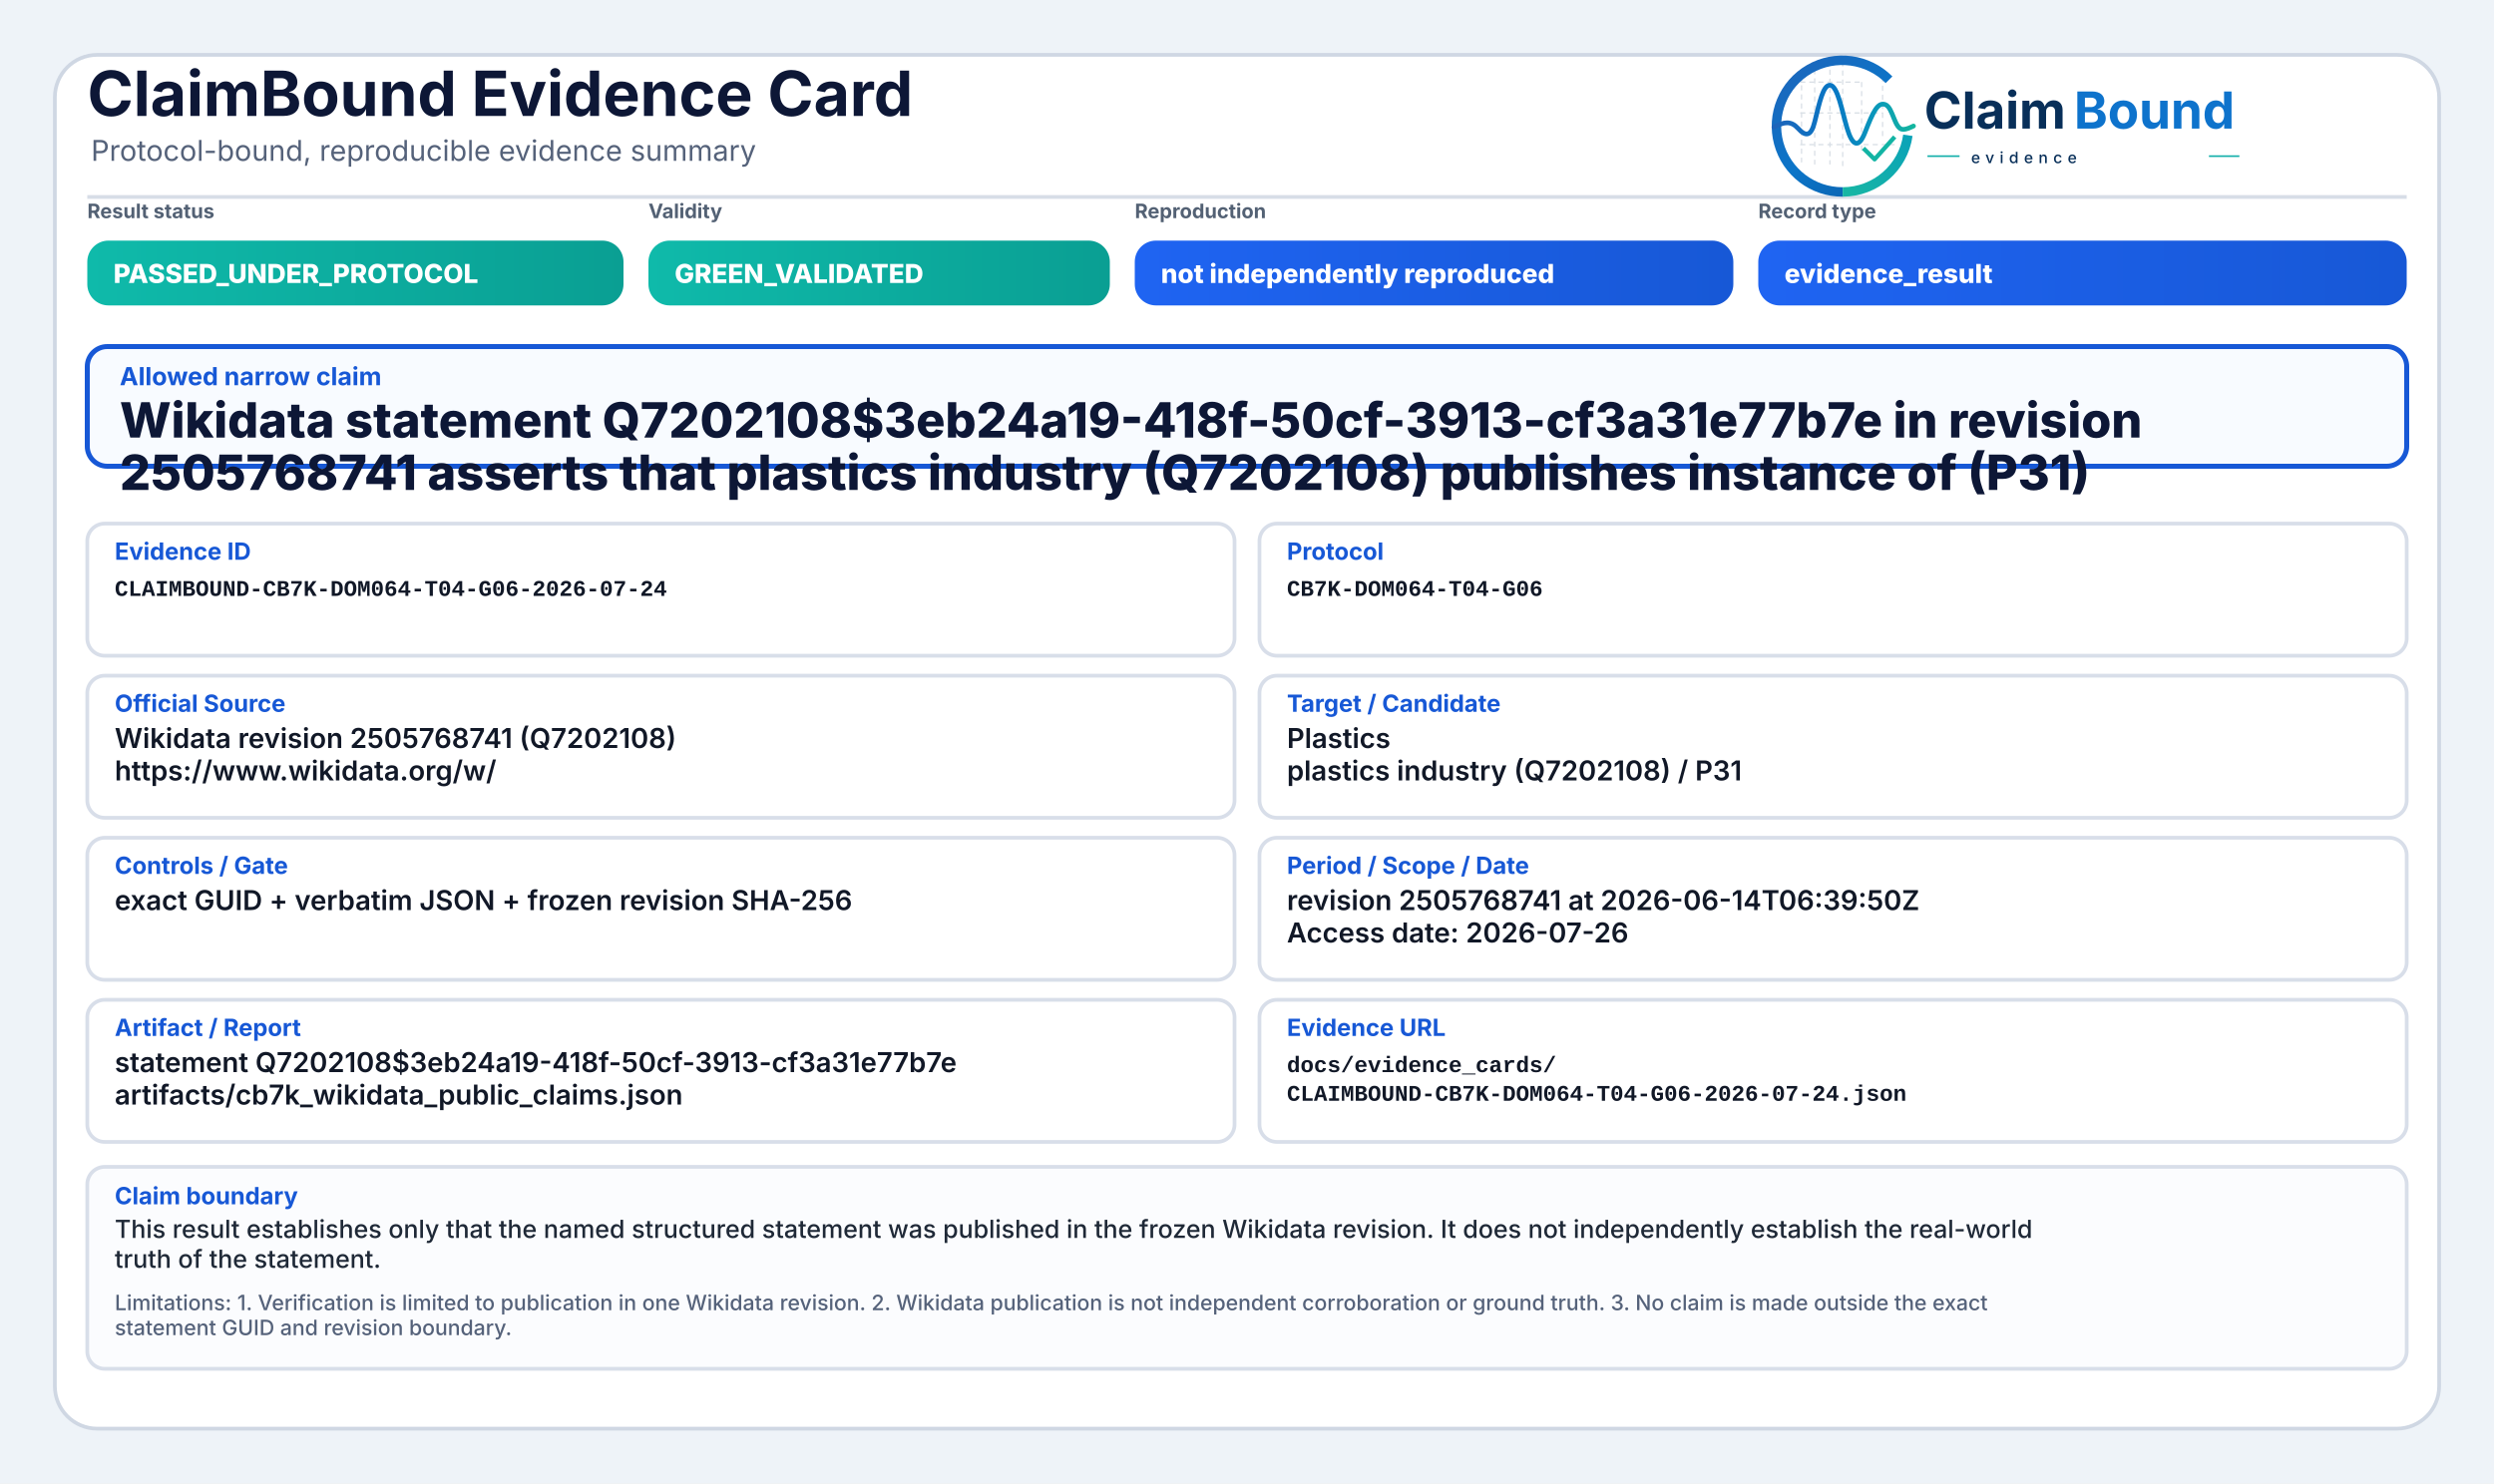
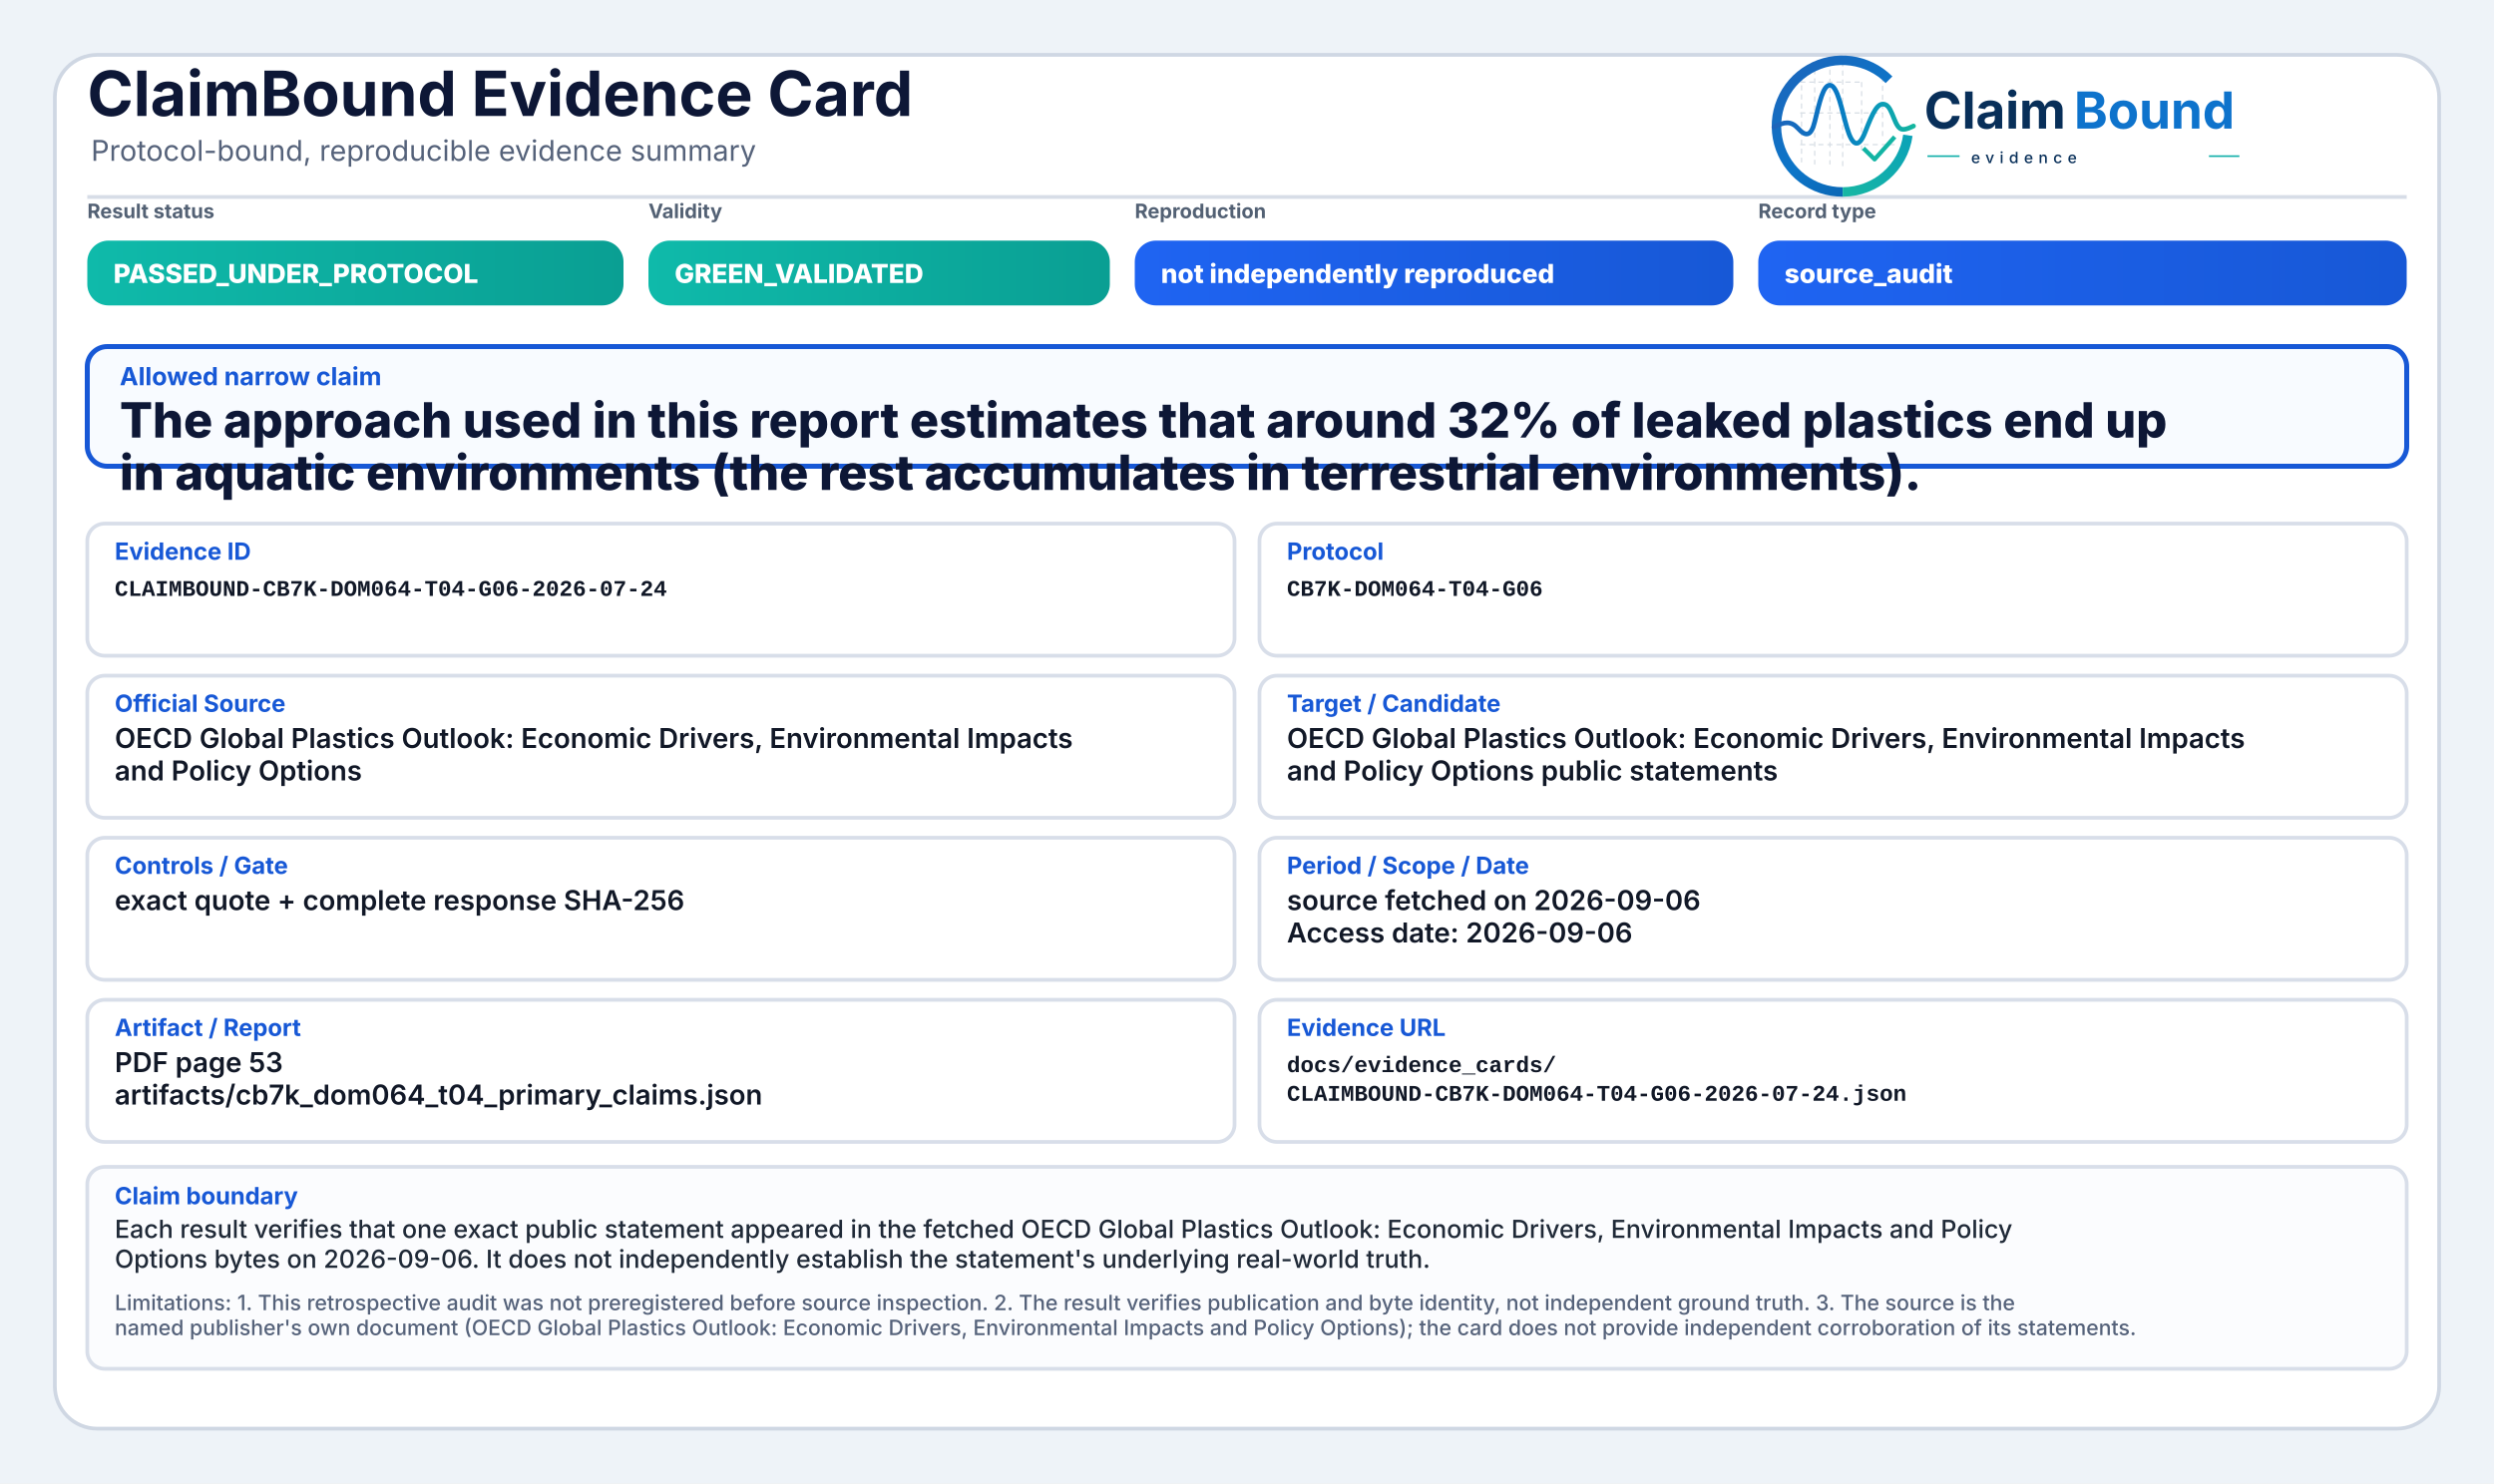
<svg xmlns="http://www.w3.org/2000/svg" width="2000" height="1190" viewBox="0 0 2000 1190" role="img" aria-label="ClaimBound Evidence Card">
  <defs>
    <linearGradient id="greenGrad" x1="0" y1="0" x2="1" y2="0">
      <stop offset="0%" stop-color="#0fbaaa" />
      <stop offset="100%" stop-color="#0a9f93" />
    </linearGradient>
    <linearGradient id="yellowGrad" x1="0" y1="0" x2="1" y2="0">
      <stop offset="0%" stop-color="#fbbf24" />
      <stop offset="100%" stop-color="#d97706" />
    </linearGradient>
    <linearGradient id="amberGrad" x1="0" y1="0" x2="1" y2="0">
      <stop offset="0%" stop-color="#f97316" />
      <stop offset="100%" stop-color="#c2410c" />
    </linearGradient>
    <linearGradient id="redGrad" x1="0" y1="0" x2="1" y2="0">
      <stop offset="0%" stop-color="#ef4444" />
      <stop offset="100%" stop-color="#b91c1c" />
    </linearGradient>
    <linearGradient id="grayGrad" x1="0" y1="0" x2="1" y2="0">
      <stop offset="0%" stop-color="#64748b" />
      <stop offset="100%" stop-color="#475569" />
    </linearGradient>
    <linearGradient id="blueGrad" x1="0" y1="0" x2="1" y2="0">
      <stop offset="0%" stop-color="#1f64f2" />
      <stop offset="100%" stop-color="#1758d6" />
    </linearGradient>
    <linearGradient id="logoRingBlue" x1="73" y1="453" x2="348" y2="793" gradientUnits="userSpaceOnUse">
      <stop offset="0" stop-color="#1E64BA" />
      <stop offset="0.55" stop-color="#0C75C8" />
      <stop offset="1" stop-color="#0A5FAB" />
    </linearGradient>
    <linearGradient id="logoRingTeal" x1="221" y1="792" x2="403" y2="594" gradientUnits="userSpaceOnUse">
      <stop offset="0" stop-color="#18B7A3" />
      <stop offset="1" stop-color="#089EBC" />
    </linearGradient>
    <linearGradient id="logoSignalGradient" x1="61" y1="628" x2="404" y2="628" gradientUnits="userSpaceOnUse">
      <stop offset="0" stop-color="#1E64BA" />
      <stop offset="0.43" stop-color="#0877C4" />
      <stop offset="0.72" stop-color="#0A97BB" />
      <stop offset="1" stop-color="#14B69E" />
    </linearGradient>
  </defs>
  <rect x="0" y="0" width="2000" height="1190" fill="#eef3f8" />
  <rect x="44" y="44" width="1912" height="1102" rx="34" fill="#ffffff" stroke="#cfd7e3" stroke-width="3" />
  <path d="M70 158 H1930" stroke="#d7dde7" stroke-width="3" />
  <text x="70" y="93" font-family="Inter, Segoe UI, Arial, sans-serif" font-size="50" font-weight="750" fill="#0d1736">ClaimBound Evidence Card</text>
  <text x="73" y="129" font-family="Inter, Segoe UI, Arial, sans-serif" font-size="23" font-weight="400" fill="#55627a">Protocol-bound, reproducible evidence summary</text>
  <g aria-label="ClaimBound evidence logo" transform="translate(1415,52) scale(0.33) translate(-40,-478)">
    <g stroke-linecap="butt" stroke-linejoin="round">
      <g stroke="#CBD3DC" stroke-width="3.2" stroke-linecap="round" stroke-dasharray="10 12" opacity="0.72">
        <path d="M130 507V714" />
        <path d="M162 490V719" />
        <path d="M199 491V719" />
        <path d="M230 471V726" />
        <path d="M276 521V690" />
        <path d="M327 508V650" />
        <path d="M128 520H277" />
        <path d="M128 595H327" />
        <path d="M128 672H355" />
      </g>
      <path d="M342.6 514.3A160 160 0 1 0 230 787" fill="none" stroke="url(#logoRingBlue)" stroke-width="23" />
      <path d="M230 787A160 160 0 0 0 388.4 649.3" fill="none" stroke="url(#logoRingTeal)" stroke-width="23" />
      <path d="M63 629.5C87 616.4 104.3 613.6 121.2 632.2C140.7 653.8 153.4 651.6 162.1 616.2C173.8 568.5 182.5 527.5 198.9 527.5C217.5 527.5 228.4 590.6 240.3 630.8C253.4 675.4 268.6 682.8 284.6 641.5C303.5 592.9 315.2 567.6 333.7 574.7C352.6 582 355.7 635.1 376.6 634.9C386.2 634.8 394 630.4 402 626.8" fill="none" stroke="url(#logoSignalGradient)" stroke-width="11.5" stroke-linecap="round" />
      <path d="M284 684.5L307.5 707.7L353 657" fill="none" stroke="#12B4A4" stroke-width="10.5" stroke-linecap="square" />
    </g>
    <text x="428" y="633" font-family="Inter, Segoe UI, Arial, sans-serif" font-size="124" font-weight="750" fill="#082F59" text-rendering="geometricPrecision">Claim</text>
    <text x="792" y="633" font-family="Inter, Segoe UI, Arial, sans-serif" font-size="124" font-weight="750" fill="#0E73CC" text-rendering="geometricPrecision">Bound</text>
    <line x1="436" y1="700" x2="514" y2="700" stroke="#11AFA9" stroke-width="4" />
    <text x="542" y="717" font-family="Inter, Segoe UI, Arial, sans-serif" font-size="38" font-weight="500" letter-spacing="13" fill="#082F59">evidence</text>
    <line x1="1120" y1="700" x2="1194" y2="700" stroke="#11AFA9" stroke-width="4" />
  </g>
  <text x="70" y="175" font-family="Inter, Segoe UI, Arial, sans-serif" font-size="16" font-weight="650" fill="#536174">Result status</text>
  <rect x="70" y="193" width="430" height="52" rx="17" fill="url(#greenGrad)" />
  <text x="91" y="227" font-family="Inter, Segoe UI, Arial, sans-serif" font-size="21" font-weight="800" fill="#ffffff">PASSED_UNDER_PROTOCOL</text>
  <text x="520" y="175" font-family="Inter, Segoe UI, Arial, sans-serif" font-size="16" font-weight="650" fill="#536174">Validity</text>
  <rect x="520" y="193" width="370" height="52" rx="17" fill="url(#greenGrad)" />
  <text x="541" y="227" font-family="Inter, Segoe UI, Arial, sans-serif" font-size="21" font-weight="800" fill="#ffffff">GREEN_VALIDATED</text>
  <text x="910" y="175" font-family="Inter, Segoe UI, Arial, sans-serif" font-size="16" font-weight="650" fill="#536174">Reproduction</text>
  <rect x="910" y="193" width="480" height="52" rx="17" fill="url(#blueGrad)" />
  <text x="931" y="227" font-family="Inter, Segoe UI, Arial, sans-serif" font-size="21" font-weight="800" fill="#ffffff">not independently reproduced</text>
  <text x="1410" y="175" font-family="Inter, Segoe UI, Arial, sans-serif" font-size="16" font-weight="650" fill="#536174">Record type</text>
  <rect x="1410" y="193" width="520" height="52" rx="17" fill="url(#blueGrad)" />
-   <text x="1431" y="227" font-family="Inter, Segoe UI, Arial, sans-serif" font-size="21" font-weight="800" fill="#ffffff">evidence_result</text>
+   <text x="1431" y="227" font-family="Inter, Segoe UI, Arial, sans-serif" font-size="21" font-weight="800" fill="#ffffff">source_audit</text>
  <rect x="70" y="278" width="1860" height="96" rx="16" fill="#f8fbff" stroke="#1758d6" stroke-width="4" />
  <text x="96" y="309" font-family="Inter, Segoe UI, Arial, sans-serif" font-size="20" font-weight="750" fill="#1758d6">Allowed narrow claim</text>
-   <text x="96" y="351" font-family="Inter, Segoe UI, Arial, sans-serif" font-size="39" font-weight="800" fill="#0d1736">Wikidata statement Q7202108$3eb24a19-418f-50cf-3913-cf3a31e77b7e in revision</text>
-   <text x="96" y="393" font-family="Inter, Segoe UI, Arial, sans-serif" font-size="39" font-weight="800" fill="#0d1736">2505768741 asserts that plastics industry (Q7202108) publishes instance of (P31)</text>
+   <text x="96" y="351" font-family="Inter, Segoe UI, Arial, sans-serif" font-size="39" font-weight="800" fill="#0d1736">The approach used in this report estimates that around 32% of leaked plastics end up</text>
+   <text x="96" y="393" font-family="Inter, Segoe UI, Arial, sans-serif" font-size="39" font-weight="800" fill="#0d1736">in aquatic environments (the rest accumulates in terrestrial environments).</text>
  <rect x="70" y="420" width="920" height="106" rx="14" fill="#ffffff" stroke="#d8dee9" stroke-width="3" />
  <text x="92" y="449" font-family="Inter, Segoe UI, Arial, sans-serif" font-size="19" font-weight="750" fill="#1758d6">Evidence ID</text>
  <text x="92" y="478" font-family="SFMono-Regular, Consolas, Liberation Mono, monospace" font-size="18" font-weight="600" fill="#111827">CLAIMBOUND-CB7K-DOM064-T04-G06-2026-07-24</text>
  <rect x="1010" y="420" width="920" height="106" rx="14" fill="#ffffff" stroke="#d8dee9" stroke-width="3" />
  <text x="1032" y="449" font-family="Inter, Segoe UI, Arial, sans-serif" font-size="19" font-weight="750" fill="#1758d6">Protocol</text>
  <text x="1032" y="478" font-family="SFMono-Regular, Consolas, Liberation Mono, monospace" font-size="18" font-weight="600" fill="#111827">CB7K-DOM064-T04-G06</text>
  <rect x="70" y="542" width="920" height="114" rx="14" fill="#ffffff" stroke="#d8dee9" stroke-width="3" />
  <text x="92" y="571" font-family="Inter, Segoe UI, Arial, sans-serif" font-size="19" font-weight="750" fill="#1758d6">Official Source</text>
-   <text x="92" y="600" font-family="Inter, Segoe UI, Arial, sans-serif" font-size="22" font-weight="600" fill="#111827">Wikidata revision 2505768741 (Q7202108)</text>
-   <text x="92" y="626" font-family="Inter, Segoe UI, Arial, sans-serif" font-size="22" font-weight="600" fill="#111827">https://www.wikidata.org/w/</text>
+   <text x="92" y="600" font-family="Inter, Segoe UI, Arial, sans-serif" font-size="22" font-weight="600" fill="#111827">OECD Global Plastics Outlook: Economic Drivers, Environmental Impacts</text>
+   <text x="92" y="626" font-family="Inter, Segoe UI, Arial, sans-serif" font-size="22" font-weight="600" fill="#111827">and Policy Options</text>
  <rect x="1010" y="542" width="920" height="114" rx="14" fill="#ffffff" stroke="#d8dee9" stroke-width="3" />
  <text x="1032" y="571" font-family="Inter, Segoe UI, Arial, sans-serif" font-size="19" font-weight="750" fill="#1758d6">Target / Candidate</text>
-   <text x="1032" y="600" font-family="Inter, Segoe UI, Arial, sans-serif" font-size="22" font-weight="600" fill="#111827">Plastics</text>
-   <text x="1032" y="626" font-family="Inter, Segoe UI, Arial, sans-serif" font-size="22" font-weight="600" fill="#111827">plastics industry (Q7202108) / P31</text>
+   <text x="1032" y="600" font-family="Inter, Segoe UI, Arial, sans-serif" font-size="22" font-weight="600" fill="#111827">OECD Global Plastics Outlook: Economic Drivers, Environmental Impacts</text>
+   <text x="1032" y="626" font-family="Inter, Segoe UI, Arial, sans-serif" font-size="22" font-weight="600" fill="#111827">and Policy Options public statements</text>
  <rect x="70" y="672" width="920" height="114" rx="14" fill="#ffffff" stroke="#d8dee9" stroke-width="3" />
  <text x="92" y="701" font-family="Inter, Segoe UI, Arial, sans-serif" font-size="19" font-weight="750" fill="#1758d6">Controls / Gate</text>
-   <text x="92" y="730" font-family="Inter, Segoe UI, Arial, sans-serif" font-size="22" font-weight="600" fill="#111827">exact GUID + verbatim JSON + frozen revision SHA-256</text>
+   <text x="92" y="730" font-family="Inter, Segoe UI, Arial, sans-serif" font-size="22" font-weight="600" fill="#111827">exact quote + complete response SHA-256</text>
  <rect x="1010" y="672" width="920" height="114" rx="14" fill="#ffffff" stroke="#d8dee9" stroke-width="3" />
  <text x="1032" y="701" font-family="Inter, Segoe UI, Arial, sans-serif" font-size="19" font-weight="750" fill="#1758d6">Period / Scope / Date</text>
-   <text x="1032" y="730" font-family="Inter, Segoe UI, Arial, sans-serif" font-size="22" font-weight="600" fill="#111827">revision 2505768741 at 2026-06-14T06:39:50Z</text>
-   <text x="1032" y="756" font-family="Inter, Segoe UI, Arial, sans-serif" font-size="22" font-weight="600" fill="#111827">Access date: 2026-07-26</text>
+   <text x="1032" y="730" font-family="Inter, Segoe UI, Arial, sans-serif" font-size="22" font-weight="600" fill="#111827">source fetched on 2026-09-06</text>
+   <text x="1032" y="756" font-family="Inter, Segoe UI, Arial, sans-serif" font-size="22" font-weight="600" fill="#111827">Access date: 2026-09-06</text>
  <rect x="70" y="802" width="920" height="114" rx="14" fill="#ffffff" stroke="#d8dee9" stroke-width="3" />
  <text x="92" y="831" font-family="Inter, Segoe UI, Arial, sans-serif" font-size="19" font-weight="750" fill="#1758d6">Artifact / Report</text>
-   <text x="92" y="860" font-family="Inter, Segoe UI, Arial, sans-serif" font-size="22" font-weight="600" fill="#111827">statement Q7202108$3eb24a19-418f-50cf-3913-cf3a31e77b7e</text>
-   <text x="92" y="886" font-family="Inter, Segoe UI, Arial, sans-serif" font-size="22" font-weight="600" fill="#111827">artifacts/cb7k_wikidata_public_claims.json</text>
+   <text x="92" y="860" font-family="Inter, Segoe UI, Arial, sans-serif" font-size="22" font-weight="600" fill="#111827">PDF page 53</text>
+   <text x="92" y="886" font-family="Inter, Segoe UI, Arial, sans-serif" font-size="22" font-weight="600" fill="#111827">artifacts/cb7k_dom064_t04_primary_claims.json</text>
  <rect x="1010" y="802" width="920" height="114" rx="14" fill="#ffffff" stroke="#d8dee9" stroke-width="3" />
  <text x="1032" y="831" font-family="Inter, Segoe UI, Arial, sans-serif" font-size="19" font-weight="750" fill="#1758d6">Evidence URL</text>
  <text x="1032" y="860" font-family="SFMono-Regular, Consolas, Liberation Mono, monospace" font-size="18" font-weight="600" fill="#111827">docs/evidence_cards/</text>
  <text x="1032" y="883" font-family="SFMono-Regular, Consolas, Liberation Mono, monospace" font-size="18" font-weight="600" fill="#111827">CLAIMBOUND-CB7K-DOM064-T04-G06-2026-07-24.json</text>
  <rect x="70" y="936" width="1860" height="162" rx="14" fill="#fbfcfe" stroke="#d8dee9" stroke-width="3" />
  <text x="92" y="966" font-family="Inter, Segoe UI, Arial, sans-serif" font-size="19" font-weight="750" fill="#1758d6">Claim boundary</text>
-   <text x="92" y="993" font-family="Inter, Segoe UI, Arial, sans-serif" font-size="20" font-weight="500" fill="#1f2937">This result establishes only that the named structured statement was published in the frozen Wikidata revision. It does not independently establish the real-world</text>
-   <text x="92" y="1017" font-family="Inter, Segoe UI, Arial, sans-serif" font-size="20" font-weight="500" fill="#1f2937">truth of the statement.</text>
-   <text x="92" y="1051" font-family="Inter, Segoe UI, Arial, sans-serif" font-size="17" font-weight="500" fill="#55627a">Limitations: 1. Verification is limited to publication in one Wikidata revision. 2. Wikidata publication is not independent corroboration or ground truth. 3. No claim is made outside the exact</text>
-   <text x="92" y="1071" font-family="Inter, Segoe UI, Arial, sans-serif" font-size="17" font-weight="500" fill="#55627a">statement GUID and revision boundary.</text>
+   <text x="92" y="993" font-family="Inter, Segoe UI, Arial, sans-serif" font-size="20" font-weight="500" fill="#1f2937">Each result verifies that one exact public statement appeared in the fetched OECD Global Plastics Outlook: Economic Drivers, Environmental Impacts and Policy</text>
+   <text x="92" y="1017" font-family="Inter, Segoe UI, Arial, sans-serif" font-size="20" font-weight="500" fill="#1f2937">Options bytes on 2026-09-06. It does not independently establish the statement's underlying real-world truth.</text>
+   <text x="92" y="1051" font-family="Inter, Segoe UI, Arial, sans-serif" font-size="17" font-weight="500" fill="#55627a">Limitations: 1. This retrospective audit was not preregistered before source inspection. 2. The result verifies publication and byte identity, not independent ground truth. 3. The source is the</text>
+   <text x="92" y="1071" font-family="Inter, Segoe UI, Arial, sans-serif" font-size="17" font-weight="500" fill="#55627a">named publisher's own document (OECD Global Plastics Outlook: Economic Drivers, Environmental Impacts and Policy Options); the card does not provide independent corroboration of its statements.</text>
</svg>
